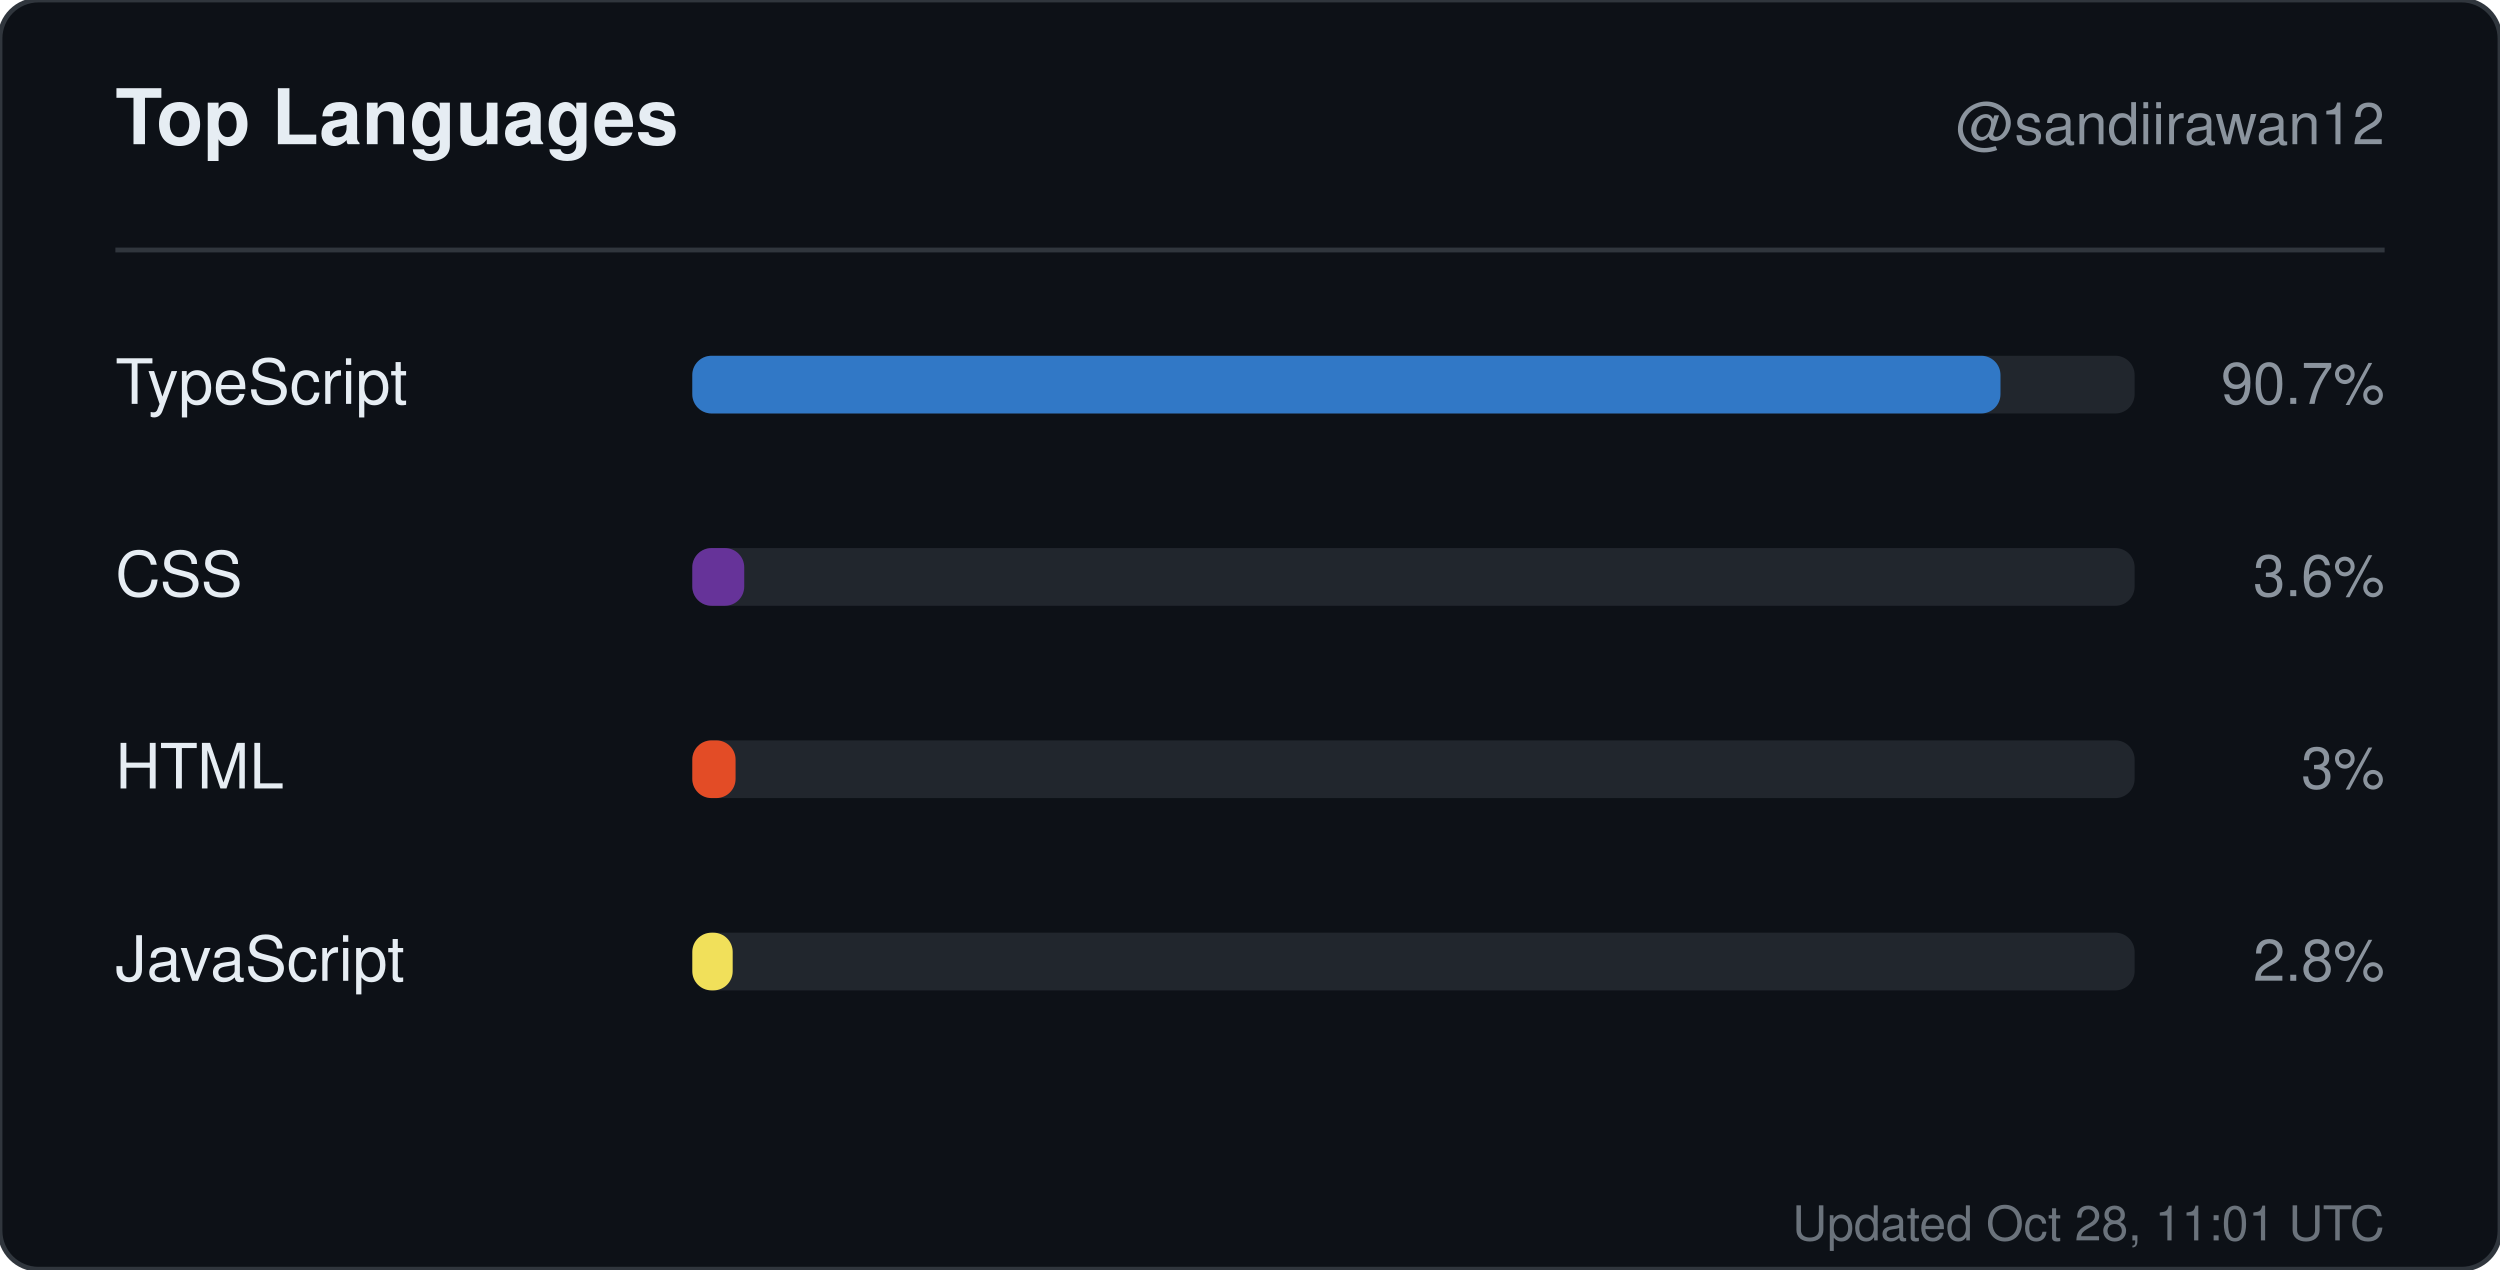
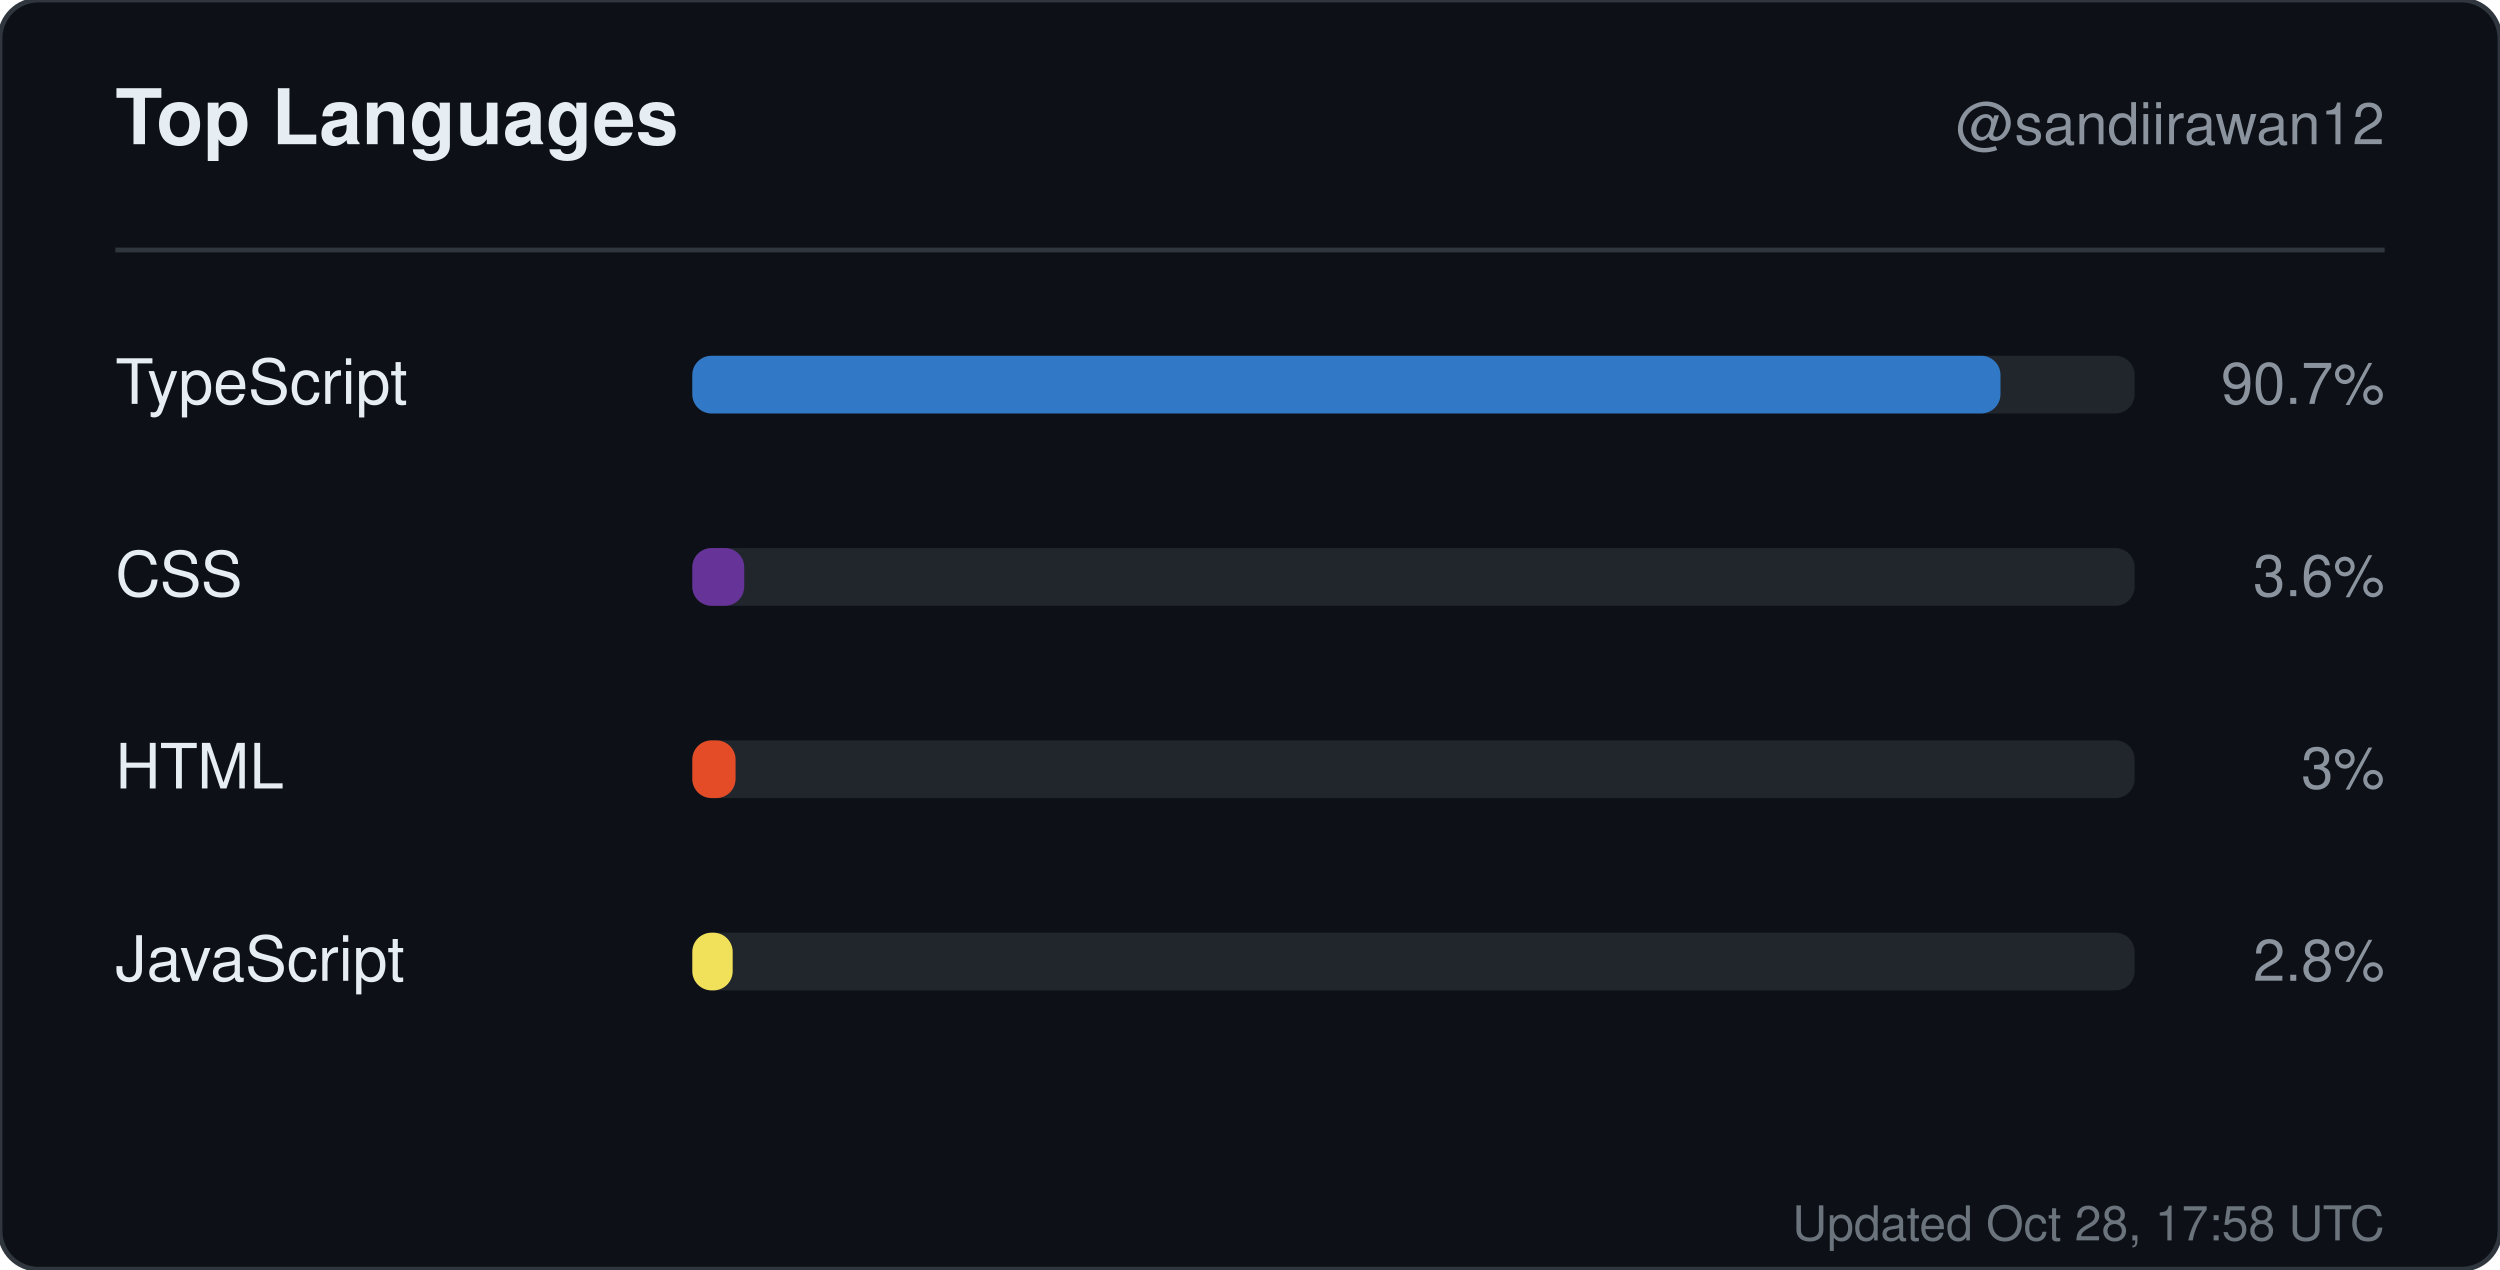
<svg xmlns="http://www.w3.org/2000/svg" width="520" height="264" viewBox="0 0 520 264" role="img" aria-label="Top languages for sandiirawan12">
  <rect width="520" height="264" rx="8" fill="#0d1117" stroke="#30363d" />
  <g font-family="-apple-system, BlinkMacSystemFont, Segoe UI, Helvetica, Arial, sans-serif">
    <text x="24" y="30" fill="#e6edf3" font-size="16" font-weight="700">Top Languages</text>
    <text x="496" y="30" fill="#8b949e" font-size="12" text-anchor="end">@sandiirawan12</text>
    <line x1="24" y1="52" x2="496" y2="52" stroke="#30363d" />
    <text x="24" y="84" fill="#e6edf3" font-size="13">TypeScript</text>
    <rect x="144" y="74" width="300" height="12" rx="4" fill="#21262d" />
    <rect x="144" y="74" width="272.1" height="12" rx="4" fill="#3178c6" />
    <text x="496" y="84" fill="#8b949e" font-size="12" text-anchor="end">90.7%</text>
    <text x="24" y="124" fill="#e6edf3" font-size="13">CSS</text>
    <rect x="144" y="114" width="300" height="12" rx="4" fill="#21262d" />
    <rect x="144" y="114" width="10.8" height="12" rx="4" fill="#663399" />
    <text x="496" y="124" fill="#8b949e" font-size="12" text-anchor="end">3.6%</text>
    <text x="24" y="164" fill="#e6edf3" font-size="13">HTML</text>
    <rect x="144" y="154" width="300" height="12" rx="4" fill="#21262d" />
    <rect x="144" y="154" width="9" height="12" rx="4" fill="#e34c26" />
    <text x="496" y="164" fill="#8b949e" font-size="12" text-anchor="end">3%</text>
    <text x="24" y="204" fill="#e6edf3" font-size="13">JavaScript</text>
    <rect x="144" y="194" width="300" height="12" rx="4" fill="#21262d" />
    <rect x="144" y="194" width="8.4" height="12" rx="4" fill="#f1e05a" />
    <text x="496" y="204" fill="#8b949e" font-size="12" text-anchor="end">2.8%</text>
-     <text x="496" y="258" fill="#8b949e" font-size="10" text-anchor="end" opacity="0.75">Updated Oct 28, 11:01 UTC</text>
+     <text x="496" y="258" fill="#8b949e" font-size="10" text-anchor="end" opacity="0.75">Updated Oct 28, 17:58 UTC</text>
  </g>
</svg>
